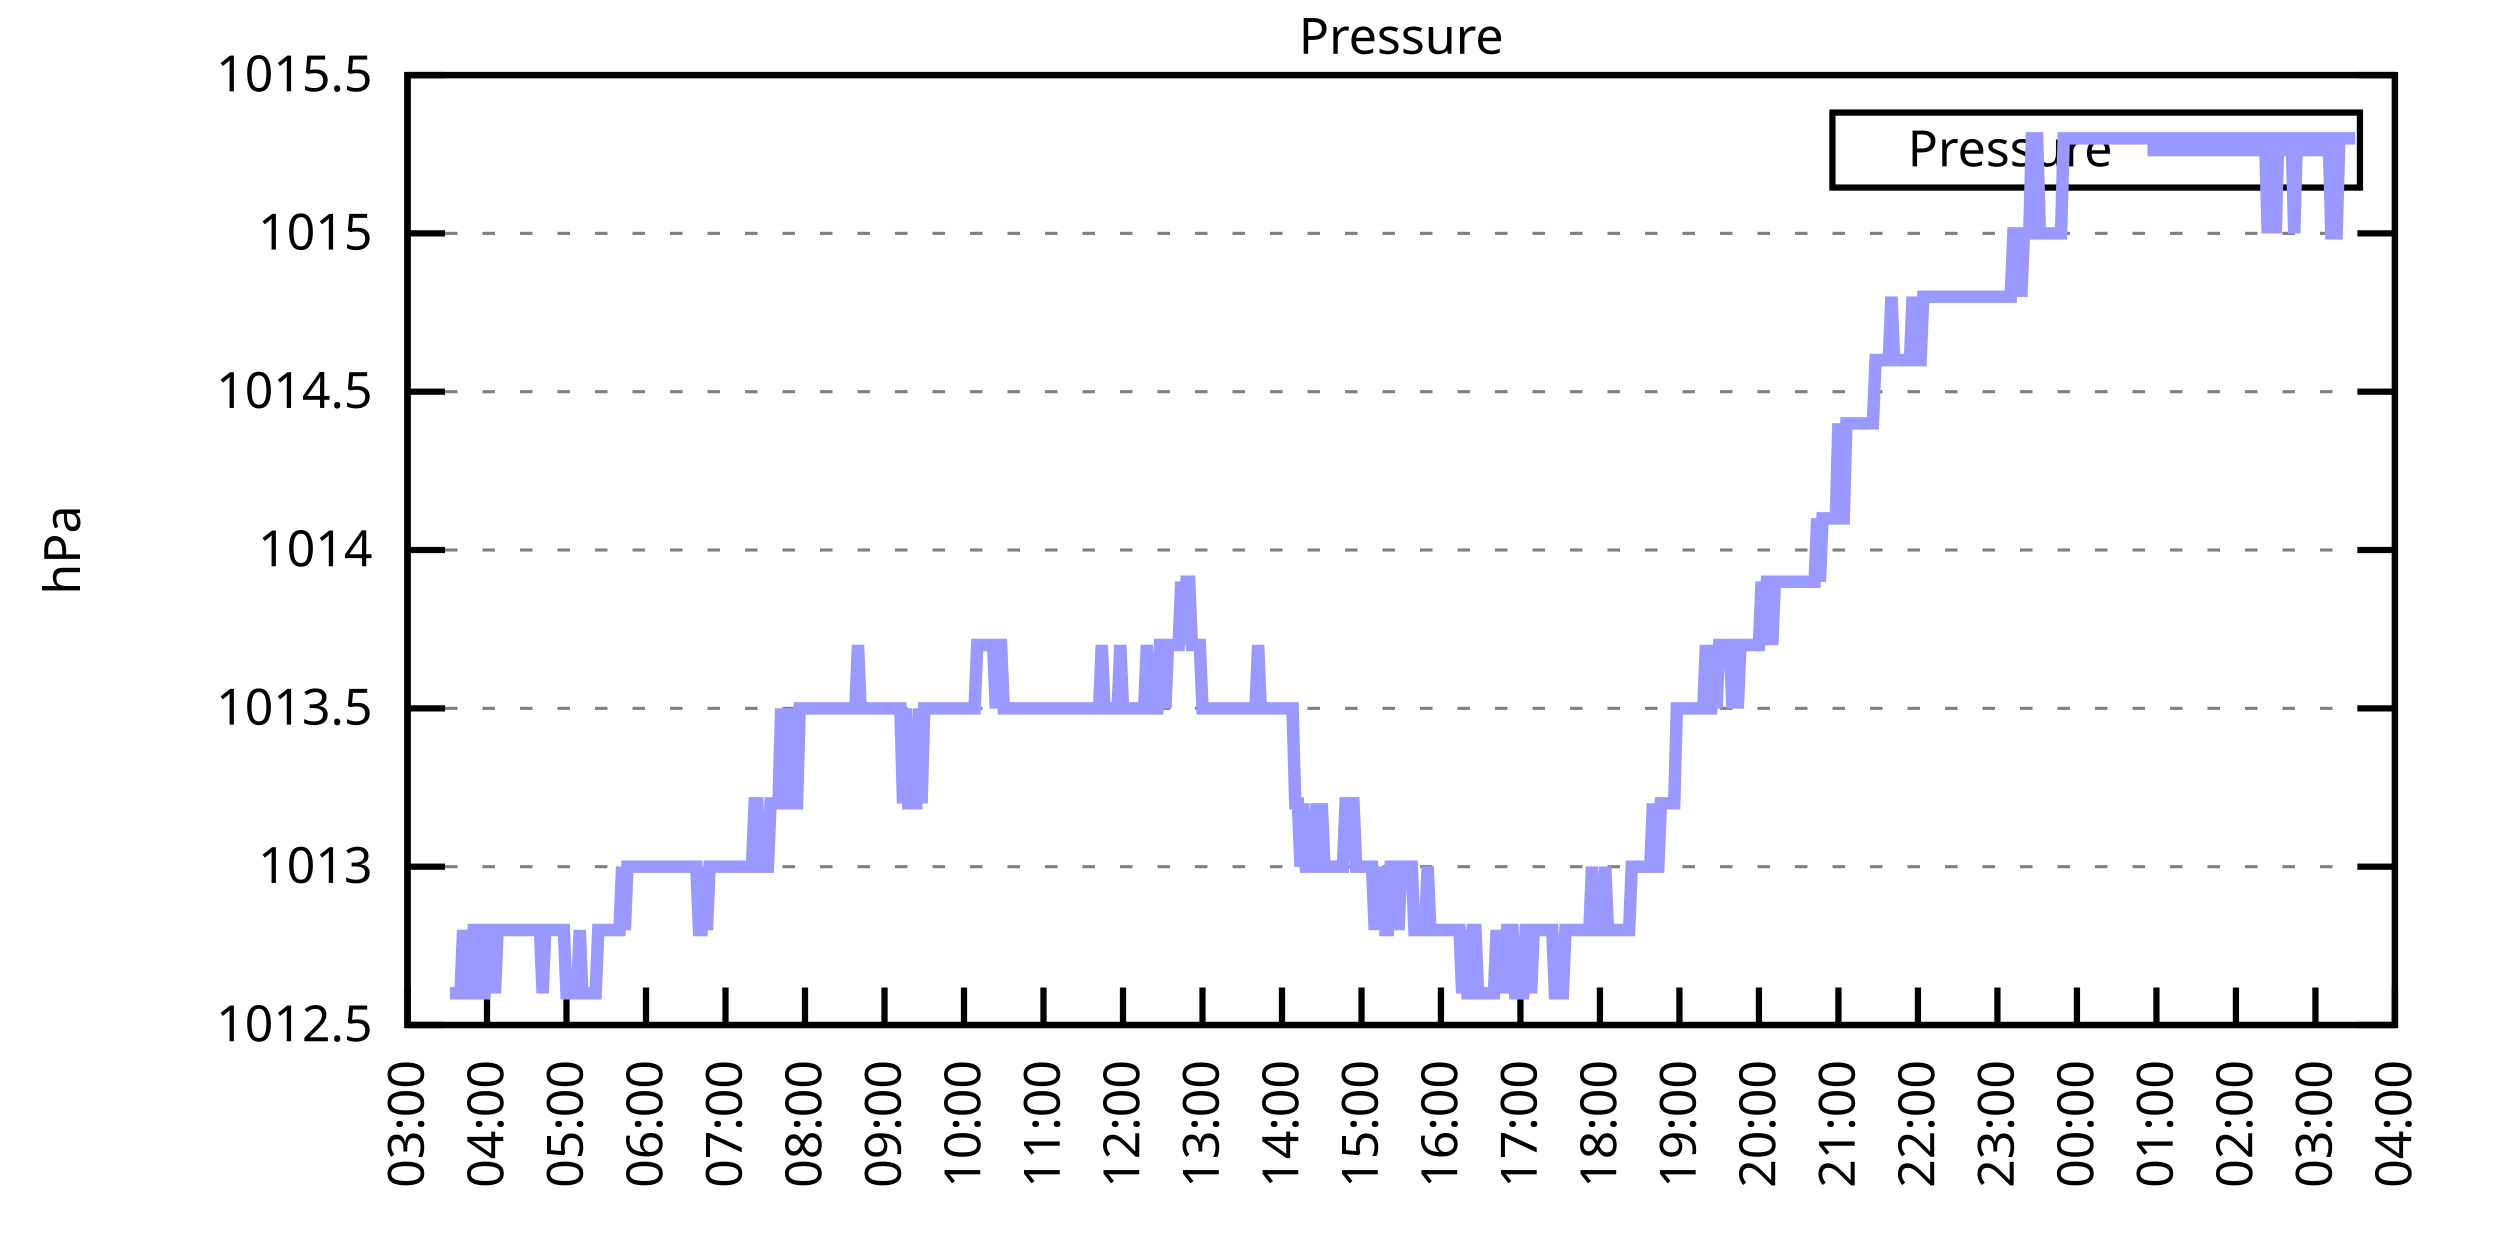
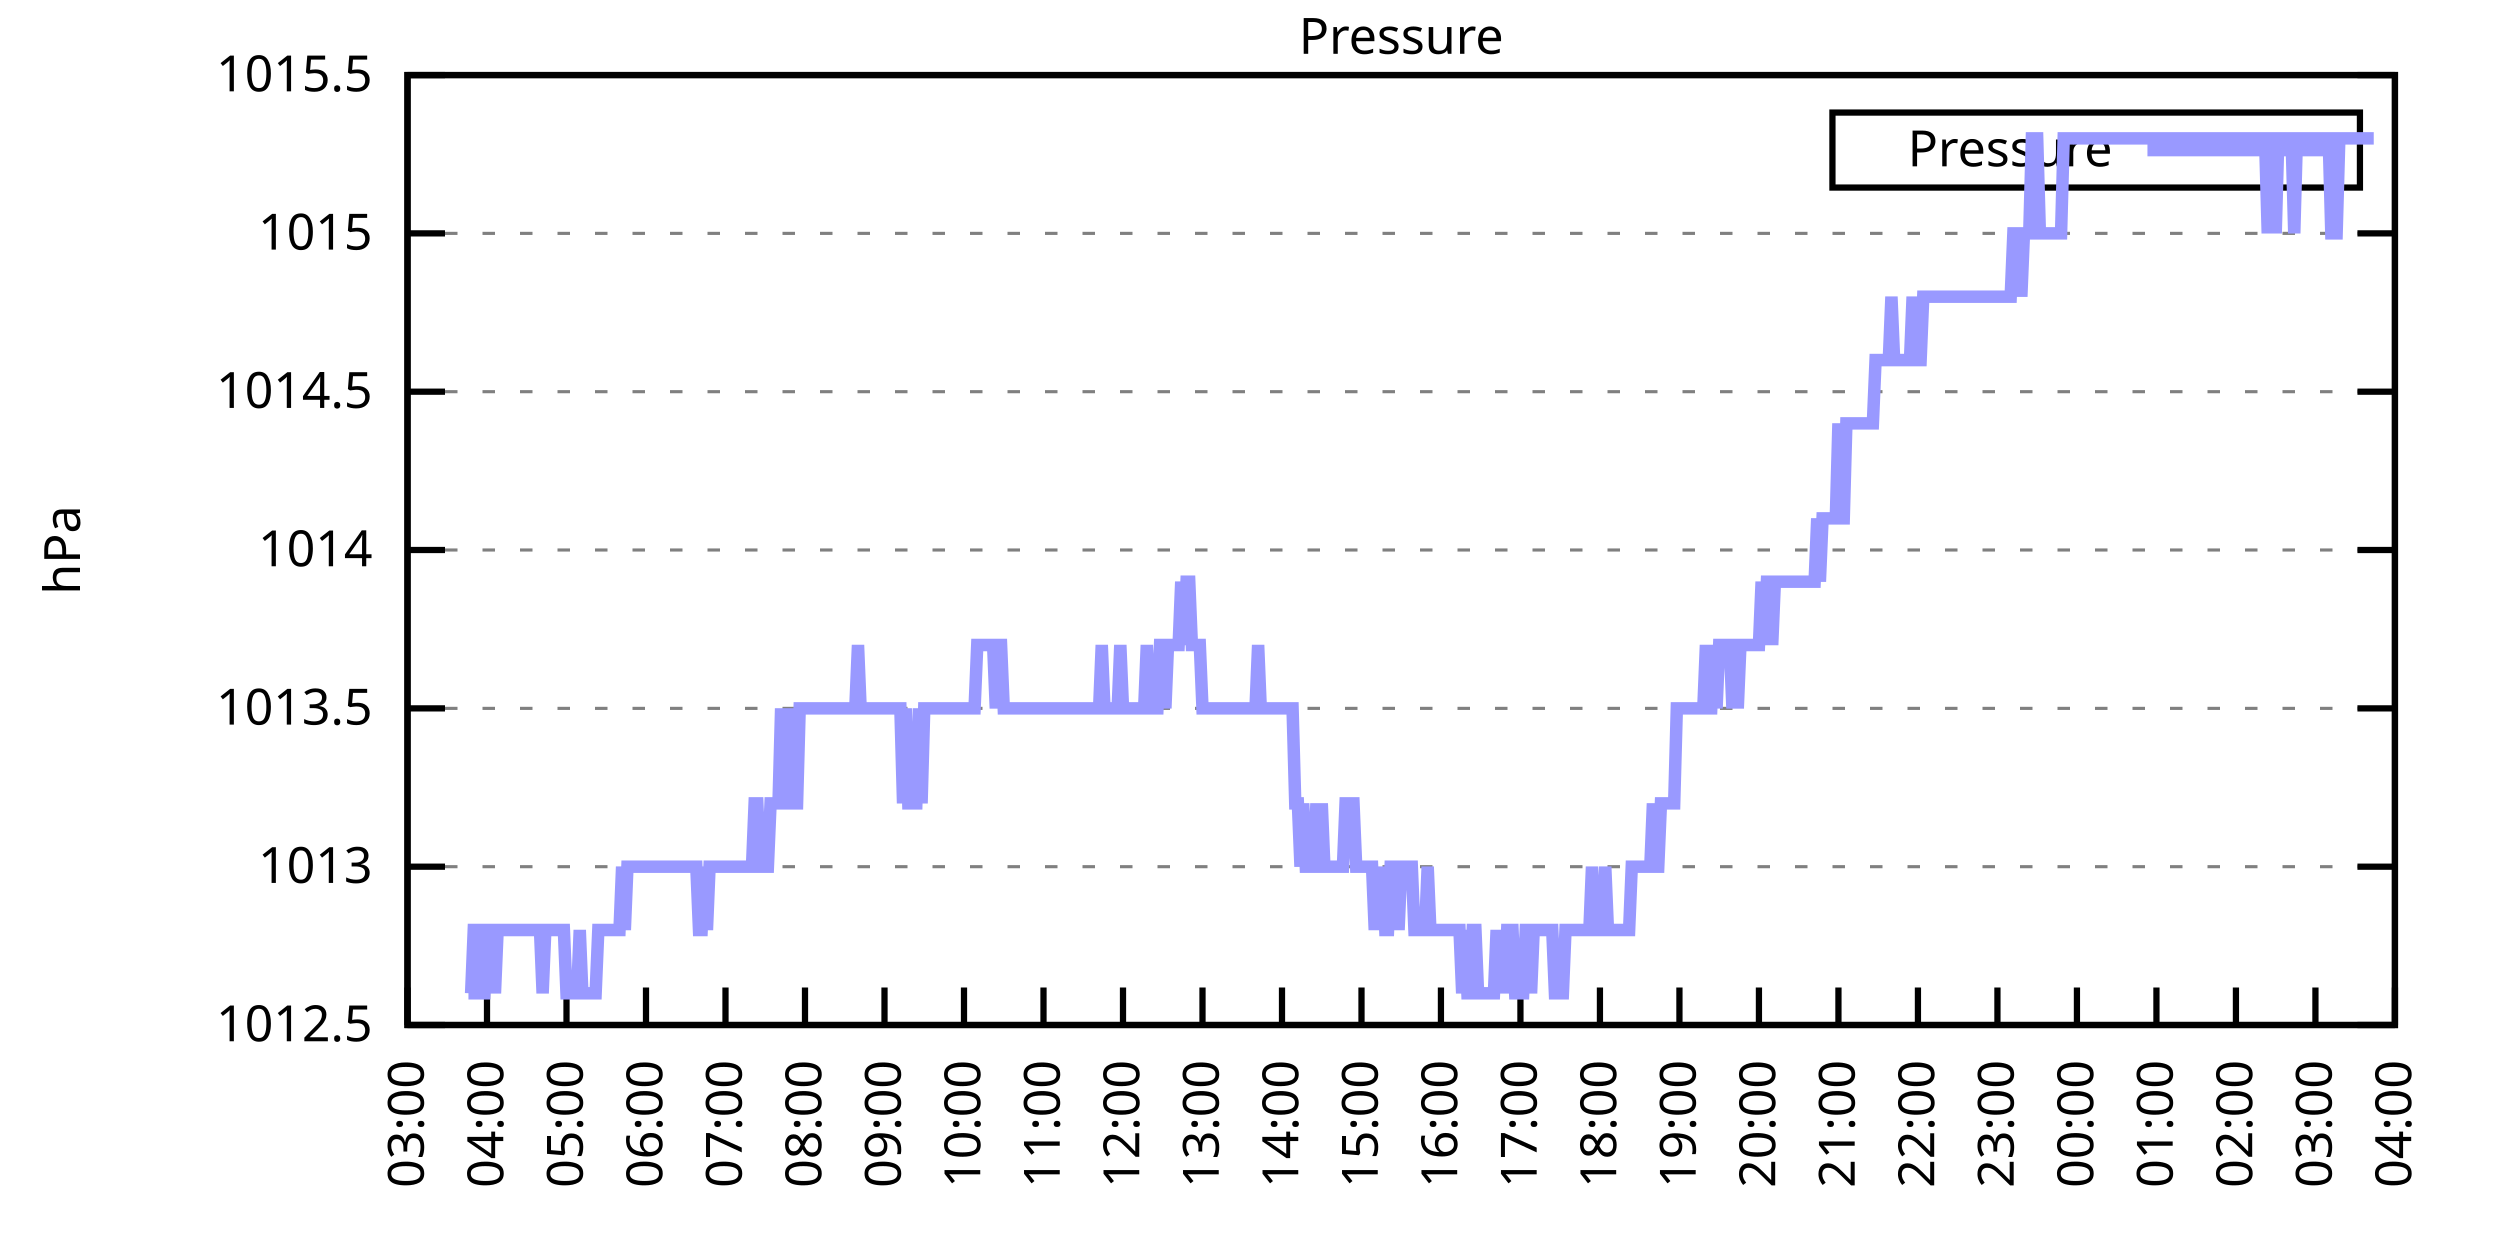
<svg xmlns="http://www.w3.org/2000/svg" xmlns:xlink="http://www.w3.org/1999/xlink" width="400" height="200" viewBox="0 0 400 200">
  <g id="gnuplot_canvas">
    <rect x="0" y="0" width="400" height="200" fill="none" />
    <defs>
      <circle id="gpDot" r="0.5" stroke-width="0.5" stroke="currentColor" />
      <path id="gpPt0" stroke-width="0.333" stroke="currentColor" d="M-1,0 h2 M0,-1 v2" />
      <path id="gpPt1" stroke-width="0.333" stroke="currentColor" d="M-1,-1 L1,1 M1,-1 L-1,1" />
      <path id="gpPt2" stroke-width="0.333" stroke="currentColor" d="M-1,0 L1,0 M0,-1 L0,1 M-1,-1 L1,1 M-1,1 L1,-1" />
      <rect id="gpPt3" stroke-width="0.333" stroke="currentColor" x="-1" y="-1" width="2" height="2" />
      <rect id="gpPt4" stroke-width="0.333" stroke="currentColor" fill="currentColor" x="-1" y="-1" width="2" height="2" />
      <circle id="gpPt5" stroke-width="0.333" stroke="currentColor" cx="0" cy="0" r="1" />
      <use xlink:href="#gpPt5" id="gpPt6" fill="currentColor" stroke="none" />
      <path id="gpPt7" stroke-width="0.333" stroke="currentColor" d="M0,-1.33 L-1.33,0.67 L1.33,0.67 z" />
      <use xlink:href="#gpPt7" id="gpPt8" fill="currentColor" stroke="none" />
      <use xlink:href="#gpPt7" id="gpPt9" stroke="currentColor" transform="rotate(180)" />
      <use xlink:href="#gpPt9" id="gpPt10" fill="currentColor" stroke="none" />
      <use xlink:href="#gpPt3" id="gpPt11" stroke="currentColor" transform="rotate(45)" />
      <use xlink:href="#gpPt11" id="gpPt12" fill="currentColor" stroke="none" />
      <path id="gpPt13" stroke-width="0.333" stroke="currentColor" d="M0,1.330 L1.265,0.411 L0.782,-1.067 L-0.782,-1.076 L-1.265,0.411 z" />
      <use xlink:href="#gpPt13" id="gpPt14" fill="currentColor" stroke="none" />
      <filter id="textbox" filterUnits="objectBoundingBox" x="0" y="0" height="1" width="1">
        <feFlood flood-color="white" flood-opacity="1" result="bgnd" />
        <feComposite in="SourceGraphic" in2="bgnd" operator="atop" />
      </filter>
      <filter id="greybox" filterUnits="objectBoundingBox" x="0" y="0" height="1" width="1">
        <feFlood flood-color="lightgrey" flood-opacity="1" result="grey" />
        <feComposite in="SourceGraphic" in2="grey" operator="atop" />
      </filter>
    </defs>
    <g fill="none" color="white" stroke="currentColor" stroke-width="1.00" stroke-linecap="butt" stroke-linejoin="miter">
</g>
    <g fill="none" color="black" stroke="currentColor" stroke-width="1.00" stroke-linecap="butt" stroke-linejoin="miter">
      <g stroke="none" shape-rendering="crispEdges">
        <polygon fill="rgb(255, 255, 255)" points="65.20,164.00 383.18,164.00 383.18,12.02 65.20,12.02 " />
      </g>
    </g>
    <g fill="none" color="black" stroke="currentColor" stroke-width="1.00" stroke-linecap="butt" stroke-linejoin="miter">
</g>
    <g fill="none" color="black" stroke="black" stroke-width="0.50" stroke-linecap="butt" stroke-linejoin="miter">
</g>
    <g fill="none" color="gray" stroke="currentColor" stroke-width="0.50" stroke-linecap="butt" stroke-linejoin="miter">
      <path stroke="gray" stroke-dasharray="2,4" class="gridline" d="M65.20,164.00 L383.19,164.00  " />
    </g>
    <g fill="none" color="gray" stroke="gray" stroke-width="1.00" stroke-linecap="butt" stroke-linejoin="miter">
</g>
    <g fill="none" color="black" stroke="currentColor" stroke-width="1.00" stroke-linecap="butt" stroke-linejoin="miter">
      <path stroke="black" d="M65.20,164.00 L71.20,164.00 M383.19,164.00 L377.19,164.00  " />
      <g transform="translate(59.60,166.60)" stroke="none" fill="black" font-family="Sans" font-size="8.00" text-anchor="end">
        <text>
          <tspan font-family="Sans"> 1012.5</tspan>
        </text>
      </g>
    </g>
    <g fill="none" color="black" stroke="currentColor" stroke-width="1.00" stroke-linecap="butt" stroke-linejoin="miter">
</g>
    <g fill="none" color="black" stroke="black" stroke-width="0.50" stroke-linecap="butt" stroke-linejoin="miter">
</g>
    <g fill="none" color="gray" stroke="currentColor" stroke-width="0.50" stroke-linecap="butt" stroke-linejoin="miter">
      <path stroke="gray" stroke-dasharray="2,4" class="gridline" d="M65.20,138.67 L383.19,138.67  " />
    </g>
    <g fill="none" color="gray" stroke="gray" stroke-width="1.00" stroke-linecap="butt" stroke-linejoin="miter">
</g>
    <g fill="none" color="black" stroke="currentColor" stroke-width="1.00" stroke-linecap="butt" stroke-linejoin="miter">
      <path stroke="black" d="M65.20,138.67 L71.20,138.67 M383.19,138.67 L377.19,138.67  " />
      <g transform="translate(59.60,141.27)" stroke="none" fill="black" font-family="Sans" font-size="8.00" text-anchor="end">
        <text>
          <tspan font-family="Sans"> 1013</tspan>
        </text>
      </g>
    </g>
    <g fill="none" color="black" stroke="currentColor" stroke-width="1.00" stroke-linecap="butt" stroke-linejoin="miter">
</g>
    <g fill="none" color="black" stroke="black" stroke-width="0.50" stroke-linecap="butt" stroke-linejoin="miter">
</g>
    <g fill="none" color="gray" stroke="currentColor" stroke-width="0.50" stroke-linecap="butt" stroke-linejoin="miter">
      <path stroke="gray" stroke-dasharray="2,4" class="gridline" d="M65.20,113.34 L383.19,113.34  " />
    </g>
    <g fill="none" color="gray" stroke="gray" stroke-width="1.00" stroke-linecap="butt" stroke-linejoin="miter">
</g>
    <g fill="none" color="black" stroke="currentColor" stroke-width="1.00" stroke-linecap="butt" stroke-linejoin="miter">
      <path stroke="black" d="M65.20,113.34 L71.20,113.34 M383.19,113.34 L377.19,113.34  " />
      <g transform="translate(59.60,115.94)" stroke="none" fill="black" font-family="Sans" font-size="8.00" text-anchor="end">
        <text>
          <tspan font-family="Sans"> 1013.5</tspan>
        </text>
      </g>
    </g>
    <g fill="none" color="black" stroke="currentColor" stroke-width="1.00" stroke-linecap="butt" stroke-linejoin="miter">
</g>
    <g fill="none" color="black" stroke="black" stroke-width="0.50" stroke-linecap="butt" stroke-linejoin="miter">
</g>
    <g fill="none" color="gray" stroke="currentColor" stroke-width="0.50" stroke-linecap="butt" stroke-linejoin="miter">
      <path stroke="gray" stroke-dasharray="2,4" class="gridline" d="M65.20,88.00 L383.19,88.00  " />
    </g>
    <g fill="none" color="gray" stroke="gray" stroke-width="1.00" stroke-linecap="butt" stroke-linejoin="miter">
</g>
    <g fill="none" color="black" stroke="currentColor" stroke-width="1.00" stroke-linecap="butt" stroke-linejoin="miter">
      <path stroke="black" d="M65.20,88.00 L71.20,88.00 M383.19,88.00 L377.19,88.00  " />
      <g transform="translate(59.60,90.60)" stroke="none" fill="black" font-family="Sans" font-size="8.00" text-anchor="end">
        <text>
          <tspan font-family="Sans"> 1014</tspan>
        </text>
      </g>
    </g>
    <g fill="none" color="black" stroke="currentColor" stroke-width="1.00" stroke-linecap="butt" stroke-linejoin="miter">
</g>
    <g fill="none" color="black" stroke="black" stroke-width="0.50" stroke-linecap="butt" stroke-linejoin="miter">
</g>
    <g fill="none" color="gray" stroke="currentColor" stroke-width="0.50" stroke-linecap="butt" stroke-linejoin="miter">
      <path stroke="gray" stroke-dasharray="2,4" class="gridline" d="M65.20,62.67 L383.19,62.67  " />
    </g>
    <g fill="none" color="gray" stroke="gray" stroke-width="1.00" stroke-linecap="butt" stroke-linejoin="miter">
</g>
    <g fill="none" color="black" stroke="currentColor" stroke-width="1.00" stroke-linecap="butt" stroke-linejoin="miter">
      <path stroke="black" d="M65.20,62.67 L71.20,62.67 M383.19,62.67 L377.19,62.67  " />
      <g transform="translate(59.60,65.27)" stroke="none" fill="black" font-family="Sans" font-size="8.00" text-anchor="end">
        <text>
          <tspan font-family="Sans"> 1014.5</tspan>
        </text>
      </g>
    </g>
    <g fill="none" color="black" stroke="currentColor" stroke-width="1.00" stroke-linecap="butt" stroke-linejoin="miter">
</g>
    <g fill="none" color="black" stroke="black" stroke-width="0.50" stroke-linecap="butt" stroke-linejoin="miter">
</g>
    <g fill="none" color="gray" stroke="currentColor" stroke-width="0.50" stroke-linecap="butt" stroke-linejoin="miter">
      <path stroke="gray" stroke-dasharray="2,4" class="gridline" d="M65.20,37.34 L383.19,37.34  " />
    </g>
    <g fill="none" color="gray" stroke="gray" stroke-width="1.00" stroke-linecap="butt" stroke-linejoin="miter">
</g>
    <g fill="none" color="black" stroke="currentColor" stroke-width="1.00" stroke-linecap="butt" stroke-linejoin="miter">
      <path stroke="black" d="M65.20,37.34 L71.20,37.34 M383.19,37.34 L377.19,37.34  " />
      <g transform="translate(59.60,39.94)" stroke="none" fill="black" font-family="Sans" font-size="8.00" text-anchor="end">
        <text>
          <tspan font-family="Sans"> 1015</tspan>
        </text>
      </g>
    </g>
    <g fill="none" color="black" stroke="currentColor" stroke-width="1.00" stroke-linecap="butt" stroke-linejoin="miter">
</g>
    <g fill="none" color="black" stroke="black" stroke-width="0.50" stroke-linecap="butt" stroke-linejoin="miter">
</g>
    <g fill="none" color="gray" stroke="currentColor" stroke-width="0.50" stroke-linecap="butt" stroke-linejoin="miter">
      <path stroke="gray" stroke-dasharray="2,4" class="gridline" d="M65.20,12.01 L383.19,12.01  " />
    </g>
    <g fill="none" color="gray" stroke="gray" stroke-width="1.00" stroke-linecap="butt" stroke-linejoin="miter">
</g>
    <g fill="none" color="black" stroke="currentColor" stroke-width="1.00" stroke-linecap="butt" stroke-linejoin="miter">
      <path stroke="black" d="M65.20,12.01 L71.20,12.01 M383.19,12.01 L377.19,12.01  " />
      <g transform="translate(59.60,14.61)" stroke="none" fill="black" font-family="Sans" font-size="8.00" text-anchor="end">
        <text>
          <tspan font-family="Sans"> 1015.5</tspan>
        </text>
      </g>
    </g>
    <g fill="none" color="black" stroke="currentColor" stroke-width="1.00" stroke-linecap="butt" stroke-linejoin="miter">
      <path stroke="black" d="M65.20,164.00 L65.20,158.00  " />
      <g transform="translate(67.80,169.60) rotate(270.00)" stroke="none" fill="black" font-family="Sans" font-size="8.00" text-anchor="end">
        <text>
          <tspan font-family="Sans">03:00</tspan>
        </text>
      </g>
    </g>
    <g fill="none" color="black" stroke="currentColor" stroke-width="1.00" stroke-linecap="butt" stroke-linejoin="miter">
      <path stroke="black" d="M77.92,164.00 L77.92,158.00  " />
      <g transform="translate(80.52,169.60) rotate(270.00)" stroke="none" fill="black" font-family="Sans" font-size="8.00" text-anchor="end">
        <text>
          <tspan font-family="Sans">04:00</tspan>
        </text>
      </g>
    </g>
    <g fill="none" color="black" stroke="currentColor" stroke-width="1.00" stroke-linecap="butt" stroke-linejoin="miter">
      <path stroke="black" d="M90.64,164.00 L90.64,158.00  " />
      <g transform="translate(93.24,169.60) rotate(270.00)" stroke="none" fill="black" font-family="Sans" font-size="8.00" text-anchor="end">
        <text>
          <tspan font-family="Sans">05:00</tspan>
        </text>
      </g>
    </g>
    <g fill="none" color="black" stroke="currentColor" stroke-width="1.00" stroke-linecap="butt" stroke-linejoin="miter">
      <path stroke="black" d="M103.36,164.00 L103.36,158.00  " />
      <g transform="translate(105.96,169.60) rotate(270.00)" stroke="none" fill="black" font-family="Sans" font-size="8.00" text-anchor="end">
        <text>
          <tspan font-family="Sans">06:00</tspan>
        </text>
      </g>
    </g>
    <g fill="none" color="black" stroke="currentColor" stroke-width="1.00" stroke-linecap="butt" stroke-linejoin="miter">
      <path stroke="black" d="M116.08,164.00 L116.08,158.00  " />
      <g transform="translate(118.68,169.60) rotate(270.00)" stroke="none" fill="black" font-family="Sans" font-size="8.00" text-anchor="end">
        <text>
          <tspan font-family="Sans">07:00</tspan>
        </text>
      </g>
    </g>
    <g fill="none" color="black" stroke="currentColor" stroke-width="1.00" stroke-linecap="butt" stroke-linejoin="miter">
      <path stroke="black" d="M128.80,164.00 L128.80,158.00  " />
      <g transform="translate(131.40,169.60) rotate(270.00)" stroke="none" fill="black" font-family="Sans" font-size="8.00" text-anchor="end">
        <text>
          <tspan font-family="Sans">08:00</tspan>
        </text>
      </g>
    </g>
    <g fill="none" color="black" stroke="currentColor" stroke-width="1.00" stroke-linecap="butt" stroke-linejoin="miter">
      <path stroke="black" d="M141.52,164.00 L141.52,158.00  " />
      <g transform="translate(144.12,169.60) rotate(270.00)" stroke="none" fill="black" font-family="Sans" font-size="8.00" text-anchor="end">
        <text>
          <tspan font-family="Sans">09:00</tspan>
        </text>
      </g>
    </g>
    <g fill="none" color="black" stroke="currentColor" stroke-width="1.00" stroke-linecap="butt" stroke-linejoin="miter">
      <path stroke="black" d="M154.24,164.00 L154.24,158.00  " />
      <g transform="translate(156.84,169.60) rotate(270.00)" stroke="none" fill="black" font-family="Sans" font-size="8.00" text-anchor="end">
        <text>
          <tspan font-family="Sans">10:00</tspan>
        </text>
      </g>
    </g>
    <g fill="none" color="black" stroke="currentColor" stroke-width="1.00" stroke-linecap="butt" stroke-linejoin="miter">
      <path stroke="black" d="M166.96,164.00 L166.96,158.00  " />
      <g transform="translate(169.56,169.60) rotate(270.00)" stroke="none" fill="black" font-family="Sans" font-size="8.00" text-anchor="end">
        <text>
          <tspan font-family="Sans">11:00</tspan>
        </text>
      </g>
    </g>
    <g fill="none" color="black" stroke="currentColor" stroke-width="1.00" stroke-linecap="butt" stroke-linejoin="miter">
      <path stroke="black" d="M179.68,164.00 L179.68,158.00  " />
      <g transform="translate(182.28,169.60) rotate(270.00)" stroke="none" fill="black" font-family="Sans" font-size="8.00" text-anchor="end">
        <text>
          <tspan font-family="Sans">12:00</tspan>
        </text>
      </g>
    </g>
    <g fill="none" color="black" stroke="currentColor" stroke-width="1.00" stroke-linecap="butt" stroke-linejoin="miter">
      <path stroke="black" d="M192.40,164.00 L192.40,158.00  " />
      <g transform="translate(195.00,169.60) rotate(270.00)" stroke="none" fill="black" font-family="Sans" font-size="8.00" text-anchor="end">
        <text>
          <tspan font-family="Sans">13:00</tspan>
        </text>
      </g>
    </g>
    <g fill="none" color="black" stroke="currentColor" stroke-width="1.00" stroke-linecap="butt" stroke-linejoin="miter">
      <path stroke="black" d="M205.12,164.00 L205.12,158.00  " />
      <g transform="translate(207.72,169.60) rotate(270.00)" stroke="none" fill="black" font-family="Sans" font-size="8.00" text-anchor="end">
        <text>
          <tspan font-family="Sans">14:00</tspan>
        </text>
      </g>
    </g>
    <g fill="none" color="black" stroke="currentColor" stroke-width="1.00" stroke-linecap="butt" stroke-linejoin="miter">
      <path stroke="black" d="M217.84,164.00 L217.84,158.00  " />
      <g transform="translate(220.44,169.60) rotate(270.00)" stroke="none" fill="black" font-family="Sans" font-size="8.00" text-anchor="end">
        <text>
          <tspan font-family="Sans">15:00</tspan>
        </text>
      </g>
    </g>
    <g fill="none" color="black" stroke="currentColor" stroke-width="1.00" stroke-linecap="butt" stroke-linejoin="miter">
      <path stroke="black" d="M230.55,164.00 L230.55,158.00  " />
      <g transform="translate(233.15,169.60) rotate(270.00)" stroke="none" fill="black" font-family="Sans" font-size="8.00" text-anchor="end">
        <text>
          <tspan font-family="Sans">16:00</tspan>
        </text>
      </g>
    </g>
    <g fill="none" color="black" stroke="currentColor" stroke-width="1.00" stroke-linecap="butt" stroke-linejoin="miter">
      <path stroke="black" d="M243.27,164.00 L243.27,158.00  " />
      <g transform="translate(245.87,169.60) rotate(270.00)" stroke="none" fill="black" font-family="Sans" font-size="8.00" text-anchor="end">
        <text>
          <tspan font-family="Sans">17:00</tspan>
        </text>
      </g>
    </g>
    <g fill="none" color="black" stroke="currentColor" stroke-width="1.00" stroke-linecap="butt" stroke-linejoin="miter">
      <path stroke="black" d="M255.99,164.00 L255.99,158.00  " />
      <g transform="translate(258.59,169.60) rotate(270.00)" stroke="none" fill="black" font-family="Sans" font-size="8.00" text-anchor="end">
        <text>
          <tspan font-family="Sans">18:00</tspan>
        </text>
      </g>
    </g>
    <g fill="none" color="black" stroke="currentColor" stroke-width="1.00" stroke-linecap="butt" stroke-linejoin="miter">
      <path stroke="black" d="M268.71,164.00 L268.71,158.00  " />
      <g transform="translate(271.31,169.60) rotate(270.00)" stroke="none" fill="black" font-family="Sans" font-size="8.00" text-anchor="end">
        <text>
          <tspan font-family="Sans">19:00</tspan>
        </text>
      </g>
    </g>
    <g fill="none" color="black" stroke="currentColor" stroke-width="1.00" stroke-linecap="butt" stroke-linejoin="miter">
      <path stroke="black" d="M281.43,164.00 L281.43,158.00  " />
      <g transform="translate(284.03,169.60) rotate(270.00)" stroke="none" fill="black" font-family="Sans" font-size="8.00" text-anchor="end">
        <text>
          <tspan font-family="Sans">20:00</tspan>
        </text>
      </g>
    </g>
    <g fill="none" color="black" stroke="currentColor" stroke-width="1.00" stroke-linecap="butt" stroke-linejoin="miter">
      <path stroke="black" d="M294.15,164.00 L294.15,158.00  " />
      <g transform="translate(296.75,169.60) rotate(270.00)" stroke="none" fill="black" font-family="Sans" font-size="8.00" text-anchor="end">
        <text>
          <tspan font-family="Sans">21:00</tspan>
        </text>
      </g>
    </g>
    <g fill="none" color="black" stroke="currentColor" stroke-width="1.00" stroke-linecap="butt" stroke-linejoin="miter">
      <path stroke="black" d="M306.87,164.00 L306.87,158.00  " />
      <g transform="translate(309.47,169.60) rotate(270.00)" stroke="none" fill="black" font-family="Sans" font-size="8.00" text-anchor="end">
        <text>
          <tspan font-family="Sans">22:00</tspan>
        </text>
      </g>
    </g>
    <g fill="none" color="black" stroke="currentColor" stroke-width="1.00" stroke-linecap="butt" stroke-linejoin="miter">
      <path stroke="black" d="M319.59,164.00 L319.59,158.00  " />
      <g transform="translate(322.19,169.60) rotate(270.00)" stroke="none" fill="black" font-family="Sans" font-size="8.00" text-anchor="end">
        <text>
          <tspan font-family="Sans">23:00</tspan>
        </text>
      </g>
    </g>
    <g fill="none" color="black" stroke="currentColor" stroke-width="1.00" stroke-linecap="butt" stroke-linejoin="miter">
      <path stroke="black" d="M332.31,164.00 L332.31,158.00  " />
      <g transform="translate(334.91,169.60) rotate(270.00)" stroke="none" fill="black" font-family="Sans" font-size="8.00" text-anchor="end">
        <text>
          <tspan font-family="Sans">00:00</tspan>
        </text>
      </g>
    </g>
    <g fill="none" color="black" stroke="currentColor" stroke-width="1.00" stroke-linecap="butt" stroke-linejoin="miter">
      <path stroke="black" d="M345.03,164.00 L345.03,158.00  " />
      <g transform="translate(347.63,169.60) rotate(270.00)" stroke="none" fill="black" font-family="Sans" font-size="8.00" text-anchor="end">
        <text>
          <tspan font-family="Sans">01:00</tspan>
        </text>
      </g>
    </g>
    <g fill="none" color="black" stroke="currentColor" stroke-width="1.00" stroke-linecap="butt" stroke-linejoin="miter">
      <path stroke="black" d="M357.75,164.00 L357.75,158.00  " />
      <g transform="translate(360.35,169.60) rotate(270.00)" stroke="none" fill="black" font-family="Sans" font-size="8.00" text-anchor="end">
        <text>
          <tspan font-family="Sans">02:00</tspan>
        </text>
      </g>
    </g>
    <g fill="none" color="black" stroke="currentColor" stroke-width="1.00" stroke-linecap="butt" stroke-linejoin="miter">
      <path stroke="black" d="M370.47,164.00 L370.47,158.00  " />
      <g transform="translate(373.07,169.60) rotate(270.00)" stroke="none" fill="black" font-family="Sans" font-size="8.00" text-anchor="end">
        <text>
          <tspan font-family="Sans">03:00</tspan>
        </text>
      </g>
    </g>
    <g fill="none" color="black" stroke="currentColor" stroke-width="1.00" stroke-linecap="butt" stroke-linejoin="miter">
      <path stroke="black" d="M383.19,164.00 L383.19,158.00  " />
      <g transform="translate(385.79,169.60) rotate(270.00)" stroke="none" fill="black" font-family="Sans" font-size="8.00" text-anchor="end">
        <text>
          <tspan font-family="Sans">04:00</tspan>
        </text>
      </g>
    </g>
    <g fill="none" color="black" stroke="currentColor" stroke-width="1.00" stroke-linecap="butt" stroke-linejoin="miter">
</g>
    <g fill="none" color="black" stroke="currentColor" stroke-width="1.00" stroke-linecap="butt" stroke-linejoin="miter">
      <path stroke="black" d="M65.20,12.01 L65.20,164.00 L383.19,164.00 L383.19,12.01 L65.20,12.01 Z  " />
    </g>
    <g fill="none" color="black" stroke="currentColor" stroke-width="1.00" stroke-linecap="butt" stroke-linejoin="miter">
</g>
    <g fill="none" color="black" stroke="currentColor" stroke-width="1.00" stroke-linecap="butt" stroke-linejoin="miter">
      <path stroke="black" d="M293.19,30.01 L293.19,18.01 L377.59,18.01 L377.59,30.01 L293.19,30.01 Z  " />
    </g>
    <g id="Pressure_plot_1">
      <g fill="none" color="white" stroke="black" stroke-width="2.00" stroke-linecap="butt" stroke-linejoin="miter">
</g>
      <g fill="none" color="black" stroke="currentColor" stroke-width="2.00" stroke-linecap="butt" stroke-linejoin="miter">
        <g transform="translate(337.99,26.61)" stroke="none" fill="black" font-family="Sans" font-size="8.00" text-anchor="end">
          <text>
            <tspan font-family="Sans">Pressure</tspan>
          </text>
        </g>
      </g>
      <g fill="none" color="black" stroke="currentColor" stroke-width="2.00" stroke-linecap="butt" stroke-linejoin="miter">
-         <path stroke="rgb(153, 153, 255)" d="M343.59,24.01 L371.99,24.01 M71.98,158.93 L72.41,158.93 L72.83,158.93 L73.26,158.93 L73.68,158.93 L74.10,148.80   L74.53,158.93 L74.95,158.93 L75.38,158.93 L75.80,148.80 L76.22,148.80 L76.65,158.93 L77.07,158.93 L77.50,158.93   L77.92,148.80 L78.34,148.80 L78.77,148.80 L79.19,158.93 L79.62,148.80 L80.04,148.80 L80.46,148.80 L80.89,148.80   L81.31,148.80 L81.74,148.80 L82.16,148.80 L82.58,148.80 L83.01,148.80 L83.43,148.80 L83.86,148.80 L84.28,148.80   L84.70,148.80 L85.13,148.80 L85.55,148.80 L85.98,148.80 L86.40,148.80 L86.82,158.93 L87.25,148.80 L87.67,148.80   L88.10,148.80 L88.52,148.80 L88.94,148.80 L89.37,148.80 L89.79,148.80 L90.22,148.80 L90.64,158.93 L91.06,158.93   L91.49,158.93 L91.91,158.93 L92.34,158.93 L92.76,148.80 L93.18,158.93 L93.61,158.93 L94.03,158.93 L94.46,158.93   L94.88,158.93 L95.30,158.93 L95.73,148.80 L96.15,148.80 L96.58,148.80 L97.00,148.80 L97.42,148.80 L97.85,148.80   L98.27,148.80 L98.69,148.80 L99.12,148.80 L99.54,138.67 L99.97,148.80 L100.39,138.67 L100.81,138.67 L101.24,138.67   L101.66,138.67 L102.09,138.67 L102.51,138.67 L102.93,138.67 L103.36,138.67 L103.78,138.67 L104.21,138.67 L104.63,138.67   L105.05,138.67 L105.48,138.67 L105.90,138.67 L106.33,138.67 L106.75,138.67 L107.17,138.67 L107.60,138.67 L108.02,138.67   L108.45,138.67 L108.87,138.67 L109.29,138.67 L109.72,138.67 L110.14,138.67 L110.57,138.67 L110.99,138.67 L111.41,138.67   L111.84,148.80 L112.26,148.80 L112.69,138.67 L113.11,148.80 L113.53,138.67 L113.96,138.67 L114.38,138.67 L114.81,138.67   L115.23,138.67 L115.65,138.67 L116.08,138.67 L116.50,138.67 L116.93,138.67 L117.35,138.67 L117.77,138.67 L118.20,138.67   L118.62,138.67 L119.05,138.67 L119.47,138.67 L119.89,138.67 L120.32,138.67 L120.74,128.54 L121.17,128.54 L121.59,138.67   L122.01,138.67 L122.44,138.67 L122.86,138.67 L123.29,128.54 L123.71,128.54 L124.13,128.54 L124.56,128.54 L124.98,113.34   L125.41,128.54 L125.83,128.54 L126.25,128.54 L126.68,113.34 L127.10,128.54 L127.53,128.54 L127.95,113.34 L128.37,113.34   L128.80,113.34 L129.22,113.34 L129.65,113.34 L130.07,113.34 L130.49,113.34 L130.92,113.34 L131.34,113.34 L131.77,113.34   L132.19,113.34 L132.61,113.34 L133.04,113.34 L133.46,113.34 L133.89,113.34 L134.31,113.34 L134.73,113.34 L135.16,113.34   L135.58,113.34 L136.01,113.34 L136.43,113.34 L136.85,113.34 L137.28,103.20 L137.70,113.34 L138.13,113.34 L138.55,113.34   L138.97,113.34 L139.40,113.34 L139.82,113.34 L140.25,113.34 L140.67,113.34 L141.09,113.34 L141.52,113.34 L141.94,113.34   L142.37,113.34 L142.79,113.34 L143.21,113.34 L143.64,113.34 L144.06,113.34 L144.49,128.54 L144.91,113.34 L145.33,128.54   L145.76,128.54 L146.18,128.54 L146.61,128.54 L147.03,113.34 L147.45,128.54 L147.88,113.34 L148.30,113.34 L148.73,113.34   L149.15,113.34 L149.57,113.34 L150.00,113.34 L150.42,113.34 L150.85,113.34 L151.27,113.34 L151.69,113.34 L152.12,113.34   L152.54,113.34 L152.97,113.34 L153.39,113.34 L153.81,113.34 L154.24,113.34 L154.66,113.34 L155.09,113.34 L155.51,113.34   L155.93,113.34 L156.36,103.20 L156.78,103.20 L157.21,103.20 L157.63,103.20 L158.05,103.20 L158.48,103.20 L158.90,103.20   L159.33,113.34 L159.75,103.20 L160.17,103.20 L160.60,113.34 L161.02,113.34 L161.44,113.34 L161.87,113.34 L162.29,113.34   L162.72,113.34 L163.14,113.34 L163.56,113.34 L163.99,113.34 L164.41,113.34 L164.84,113.34 L165.26,113.34 L165.68,113.34   L166.11,113.34 L166.53,113.34 L166.96,113.34 L167.38,113.34 L167.80,113.34 L168.23,113.34 L168.65,113.34 L169.08,113.34   L169.50,113.34 L169.92,113.34 L170.35,113.34 L170.77,113.34 L171.20,113.34 L171.62,113.34 L172.04,113.34 L172.47,113.34   L172.89,113.34 L173.32,113.34 L173.74,113.34 L174.16,113.34 L174.59,113.34 L175.01,113.34 L175.44,113.34 L175.86,113.34   L176.28,103.20 L176.71,113.34 L177.13,113.34 L177.56,113.34 L177.98,113.34 L178.40,113.34 L178.83,113.34 L179.25,103.20   L179.68,113.34 L180.10,113.34 L180.52,113.34 L180.95,113.34 L181.37,113.34 L181.80,113.34 L182.22,113.34 L182.64,113.34   L183.07,113.34 L183.49,103.20 L183.92,113.34 L184.34,113.34 L184.76,113.34 L185.19,113.34 L185.61,103.20 L186.04,103.20   L186.46,113.34 L186.88,103.20 L187.31,103.20 L187.73,103.20 L188.16,103.20 L188.58,103.20 L189.00,93.07 L189.43,103.20   L189.85,93.07 L190.28,93.07 L190.70,103.20 L191.12,103.20 L191.55,103.20 L191.97,103.20 L192.40,113.34 L192.82,113.34   L193.24,113.34 L193.67,113.34 L194.09,113.34 L194.52,113.34 L194.94,113.34 L195.36,113.34 L195.79,113.34 L196.21,113.34   L196.64,113.34 L197.06,113.34 L197.48,113.34 L197.91,113.34 L198.33,113.34 L198.76,113.34 L199.18,113.34 L199.60,113.34   L200.03,113.34 L200.45,113.34 L200.88,113.34 L201.30,103.20 L201.72,113.34 L202.15,113.34 L202.57,113.34 L203.00,113.34   L203.42,113.34 L203.84,113.34 L204.27,113.34 L204.69,113.34 L205.12,113.34 L205.54,113.34 L205.96,113.34 L206.39,113.34   L206.81,113.34 L207.24,128.54 L207.66,128.54 L208.08,138.67 L208.51,128.54 L208.93,138.67 L209.36,138.67 L209.78,138.67   L210.20,138.67 L210.63,128.54 L211.05,138.67 L211.48,128.54 L211.90,138.67 L212.32,138.67 L212.75,138.67 L213.17,138.67   L213.60,138.67 L214.02,138.67 L214.44,138.67 L214.87,138.67 L215.29,128.54 L215.72,128.54 L216.14,128.54 L216.56,128.54   L216.99,138.67 L217.41,138.67 L217.84,138.67 L218.26,138.67 L218.68,138.67 L219.11,138.67 L219.53,138.67 L219.96,148.80   L220.38,138.67 L220.80,148.80 L221.23,138.67 L221.65,148.80 L222.08,148.80 L222.50,138.67 L222.92,138.67 L223.35,138.67   L223.77,148.80 L224.20,138.67 L224.62,138.67 L225.04,138.67 L225.47,138.67 L225.89,138.67 L226.31,148.80 L226.74,148.80   L227.16,148.80 L227.59,148.80 L228.01,148.80 L228.43,138.67 L228.86,148.80 L229.28,148.80 L229.71,148.80 L230.13,148.80   L230.55,148.80 L230.98,148.80 L231.40,148.80 L231.83,148.80 L232.25,148.80 L232.67,148.80 L233.10,148.80 L233.52,148.80   L233.95,158.93 L234.37,148.80 L234.79,158.93 L235.22,158.93 L235.64,148.80 L236.07,148.80 L236.49,158.93 L236.91,158.93   L237.34,158.93 L237.76,158.93 L238.19,158.93 L238.61,158.93 L239.03,158.93 L239.46,148.80 L239.88,158.93 L240.31,148.80   L240.73,158.93 L241.15,148.80 L241.58,148.80 L242.00,148.80 L242.43,158.93 L242.85,158.93 L243.27,158.93 L243.70,158.93   L244.12,148.80 L244.55,148.80 L244.97,158.93 L245.39,148.80 L245.82,148.80 L246.24,148.80 L246.67,148.80 L247.09,148.80   L247.51,148.80 L247.94,148.80 L248.36,148.80 L248.79,158.93 L249.21,158.93 L249.63,158.93 L250.06,158.93 L250.48,148.80   L250.91,148.80 L251.33,148.80 L251.75,148.80 L252.18,148.80 L252.60,148.80 L253.03,148.80 L253.45,148.80 L253.87,148.80   L254.30,148.80 L254.72,138.67 L255.15,148.80 L255.57,148.80 L255.99,148.80 L256.42,148.80 L256.84,138.67 L257.27,148.80   L257.69,148.80 L258.11,148.80 L258.54,148.80 L258.96,148.80 L259.39,148.80 L259.81,148.80 L260.23,148.80 L260.66,148.80   L261.08,138.67 L261.51,138.67 L261.93,138.67 L262.35,138.67 L262.78,138.67 L263.20,138.67 L263.63,138.67 L264.05,138.67   L264.47,128.54 L264.90,138.67 L265.32,138.67 L265.75,128.54 L266.17,128.54 L266.59,128.54 L267.02,128.54 L267.44,128.54   L267.87,128.54 L268.29,113.34 L268.71,113.34 L269.14,113.34 L269.56,113.34 L269.99,113.34 L270.41,113.34 L270.83,113.34   L271.26,113.34 L271.68,113.34 L272.11,113.34 L272.53,113.34 L272.95,103.20 L273.38,113.34 L273.80,113.34 L274.23,103.20   L274.65,113.34 L275.07,103.20 L275.50,103.20 L275.92,103.20 L276.35,103.20 L276.77,103.20 L277.19,113.34 L277.62,103.20   L278.04,113.34 L278.47,103.20 L278.89,103.20 L279.31,103.20 L279.74,103.20 L280.16,103.20 L280.59,103.20 L281.01,103.20   L281.43,103.20 L281.86,93.07 L282.28,103.20 L282.71,93.07 L283.13,93.07 L283.55,103.20 L283.98,93.07 L284.40,93.07   L284.83,93.07 L285.25,93.07 L285.67,93.07 L286.10,93.07 L286.52,93.07 L286.95,93.07 L287.37,93.07 L287.79,93.07   L288.22,93.07 L288.64,93.07 L289.06,93.07 L289.49,93.07 L289.91,93.07 L290.34,93.07 L290.76,82.94 L291.18,93.07   L291.61,82.94 L292.03,82.94 L292.46,82.94 L292.88,82.94 L293.30,82.94 L293.73,82.94 L294.15,67.74 L294.58,82.94   L295.00,82.94 L295.42,67.74 L295.85,67.74 L296.27,67.74 L296.70,67.74 L297.12,67.74 L297.54,67.74 L297.97,67.74   L298.39,67.74 L298.82,67.74 L299.24,67.74 L299.66,67.74 L300.09,57.61 L300.51,57.61 L300.94,57.61 L301.36,57.61   L301.78,57.61 L302.21,57.61 L302.63,47.47 L303.06,57.61 L303.48,57.61 L303.90,57.61 L304.33,57.61 L304.75,57.61   L305.18,57.61 L305.60,57.61 L306.02,47.47 L306.45,57.61 L306.87,57.61 L307.30,57.61 L307.72,47.47 L308.14,47.47   L308.57,47.47 L308.99,47.47 L309.42,47.47 L309.84,47.47 L310.26,47.47 L310.69,47.47 L311.11,47.47 L311.54,47.47   L311.96,47.47 L312.38,47.47 L312.81,47.47 L313.23,47.47 L313.66,47.47 L314.08,47.47 L314.50,47.47 L314.93,47.47   L315.35,47.47 L315.78,47.47 L316.20,47.47 L316.62,47.47 L317.05,47.47 L317.47,47.47 L317.90,47.47 L318.32,47.47   L318.74,47.47 L319.17,47.47 L319.59,47.47 L320.02,47.47 L320.44,47.47 L320.86,47.47 L321.29,47.47 L321.71,47.47   L322.14,37.34 L322.56,37.34 L322.98,37.34 L323.41,47.47 L323.83,37.34 L324.26,37.34 L324.68,37.34 L325.10,22.14   L325.53,22.14 L325.95,22.14 L326.38,37.34 L326.80,37.34 L327.22,37.34 L327.65,37.34 L328.07,37.34 L328.50,37.34   L328.92,37.34 L329.34,37.34 L329.77,37.34 L330.19,22.14 L330.62,22.14 L331.04,22.14 L331.46,22.14 L331.89,22.14   L332.31,22.14 L332.74,22.14 L333.16,22.14 L333.58,22.14 L334.01,22.14 L334.43,22.14 L334.86,22.14 L335.28,22.14   L335.70,22.14 L336.13,22.14 L336.55,22.14 L336.98,22.14 L337.40,22.14 L337.82,22.14 L338.25,22.14 L338.67,22.14   L339.10,22.14 L339.52,22.14 L339.94,22.14 L340.37,22.14 L340.79,22.14 L341.22,22.14 L341.64,22.14 L342.06,22.14   L342.49,22.14 L342.91,22.14 L343.34,22.14 L343.76,22.14 L344.18,22.14 L344.61,22.14 L345.03,22.14 L345.46,22.14   L345.88,22.14 L346.30,22.14 L346.73,22.14 L347.15,22.14 L347.58,22.14 L348.00,22.14 L348.42,22.14 L348.85,22.14   L349.27,22.14 L349.70,22.14 L350.12,22.14 L350.54,22.14 L350.97,22.14 L351.39,22.14 L351.81,22.14 L352.24,22.14   L352.66,22.14 L353.09,22.14 L353.51,22.14 L353.93,22.14 L354.36,22.14 L354.78,22.14 L355.21,22.14 L355.63,22.14   L356.05,22.14 L356.48,22.14 L356.90,22.14 L357.33,22.14 L357.75,22.14 L358.17,22.14 L358.60,22.14 L359.02,22.14   L359.45,22.14 L359.87,22.14 L360.29,22.14 L360.72,22.14 L361.14,22.14 L361.57,22.14 L361.99,22.14 L362.41,22.14   L362.84,37.34 L363.26,22.14 L363.69,22.14 L364.11,37.34 L364.53,22.14 L364.96,22.14 L365.38,22.14 L365.81,22.14   L366.23,22.14 L366.65,22.14 L367.08,37.34 L367.50,22.14 L367.93,22.14 L368.35,22.14 L368.77,22.14 L369.20,22.14   L369.62,22.14 L370.05,22.14 L370.47,22.14 L370.89,22.14 L371.32,22.14 L371.74,22.14 L372.17,22.14 L372.59,22.14   L373.01,37.34 L373.44,37.34 L373.86,37.34 L374.29,22.14 L374.71,22.14 L375.13,22.14 L375.56,22.14 L375.98,22.14   L376.41,22.14 L376.83,22.14  " />
+         <path stroke="rgb(153, 153, 255)" d="M343.59,24.01 L371.99,24.01 M74.95,158.93 L75.38,158.93 L75.80,148.80 L76.22,148.80 L76.65,158.93 L77.07,158.93   L77.50,158.93 L77.92,148.80 L78.34,148.80 L78.77,148.80 L79.19,158.93 L79.62,148.80 L80.04,148.80 L80.46,148.80   L80.89,148.80 L81.31,148.80 L81.74,148.80 L82.16,148.80 L82.58,148.80 L83.01,148.80 L83.43,148.80 L83.86,148.80   L84.28,148.80 L84.70,148.80 L85.13,148.80 L85.55,148.80 L85.98,148.80 L86.40,148.80 L86.82,158.93 L87.25,148.80   L87.67,148.80 L88.10,148.80 L88.52,148.80 L88.94,148.80 L89.37,148.80 L89.79,148.80 L90.22,148.80 L90.64,158.93   L91.06,158.93 L91.49,158.93 L91.91,158.93 L92.34,158.93 L92.76,148.80 L93.18,158.93 L93.61,158.93 L94.03,158.93   L94.46,158.93 L94.88,158.93 L95.30,158.93 L95.73,148.80 L96.15,148.80 L96.58,148.80 L97.00,148.80 L97.42,148.80   L97.85,148.80 L98.27,148.80 L98.69,148.80 L99.12,148.80 L99.54,138.67 L99.97,148.80 L100.39,138.67 L100.81,138.67   L101.24,138.67 L101.66,138.67 L102.09,138.67 L102.51,138.67 L102.93,138.67 L103.36,138.67 L103.78,138.67 L104.21,138.67   L104.63,138.67 L105.05,138.67 L105.48,138.67 L105.90,138.67 L106.33,138.67 L106.75,138.67 L107.17,138.67 L107.60,138.67   L108.02,138.67 L108.45,138.67 L108.87,138.67 L109.29,138.67 L109.72,138.67 L110.14,138.67 L110.57,138.67 L110.99,138.67   L111.41,138.67 L111.84,148.80 L112.26,148.80 L112.69,138.67 L113.11,148.80 L113.53,138.67 L113.96,138.67 L114.38,138.67   L114.81,138.67 L115.23,138.67 L115.65,138.67 L116.08,138.67 L116.50,138.67 L116.93,138.67 L117.35,138.67 L117.77,138.67   L118.20,138.67 L118.62,138.67 L119.05,138.67 L119.47,138.67 L119.89,138.67 L120.32,138.67 L120.74,128.54 L121.17,128.54   L121.59,138.67 L122.01,138.67 L122.44,138.67 L122.86,138.67 L123.29,128.54 L123.71,128.54 L124.13,128.54 L124.56,128.54   L124.98,113.34 L125.41,128.54 L125.83,128.54 L126.25,128.54 L126.68,113.34 L127.10,128.54 L127.53,128.54 L127.95,113.34   L128.37,113.34 L128.80,113.34 L129.22,113.34 L129.65,113.34 L130.07,113.34 L130.49,113.34 L130.92,113.34 L131.34,113.34   L131.77,113.34 L132.19,113.34 L132.61,113.34 L133.04,113.34 L133.46,113.34 L133.89,113.34 L134.31,113.34 L134.73,113.34   L135.16,113.34 L135.58,113.34 L136.01,113.34 L136.43,113.34 L136.85,113.34 L137.28,103.20 L137.70,113.34 L138.13,113.34   L138.55,113.34 L138.97,113.34 L139.40,113.34 L139.82,113.34 L140.25,113.34 L140.67,113.34 L141.09,113.34 L141.52,113.34   L141.94,113.34 L142.37,113.34 L142.79,113.34 L143.21,113.34 L143.64,113.34 L144.06,113.34 L144.49,128.54 L144.91,113.34   L145.33,128.54 L145.76,128.54 L146.18,128.54 L146.61,128.54 L147.03,113.34 L147.45,128.54 L147.88,113.34 L148.30,113.34   L148.73,113.34 L149.15,113.34 L149.57,113.34 L150.00,113.34 L150.42,113.34 L150.85,113.34 L151.27,113.34 L151.69,113.34   L152.12,113.34 L152.54,113.34 L152.97,113.34 L153.39,113.34 L153.81,113.34 L154.24,113.34 L154.66,113.34 L155.09,113.34   L155.51,113.34 L155.93,113.34 L156.36,103.20 L156.78,103.20 L157.21,103.20 L157.63,103.20 L158.05,103.20 L158.48,103.20   L158.90,103.20 L159.33,113.34 L159.75,103.20 L160.17,103.20 L160.60,113.34 L161.02,113.34 L161.44,113.34 L161.87,113.34   L162.29,113.34 L162.72,113.34 L163.14,113.34 L163.56,113.34 L163.99,113.34 L164.41,113.34 L164.84,113.34 L165.26,113.34   L165.68,113.34 L166.11,113.34 L166.53,113.34 L166.96,113.34 L167.38,113.34 L167.80,113.34 L168.23,113.34 L168.65,113.34   L169.08,113.34 L169.50,113.34 L169.92,113.34 L170.35,113.34 L170.77,113.34 L171.20,113.34 L171.62,113.34 L172.04,113.34   L172.47,113.34 L172.89,113.34 L173.32,113.34 L173.74,113.34 L174.16,113.34 L174.59,113.34 L175.01,113.34 L175.44,113.34   L175.86,113.34 L176.28,103.20 L176.71,113.34 L177.13,113.34 L177.56,113.34 L177.98,113.34 L178.40,113.34 L178.83,113.34   L179.25,103.20 L179.68,113.34 L180.10,113.34 L180.52,113.34 L180.95,113.34 L181.37,113.34 L181.80,113.34 L182.22,113.34   L182.64,113.34 L183.07,113.34 L183.49,103.20 L183.92,113.34 L184.34,113.34 L184.76,113.34 L185.19,113.34 L185.61,103.20   L186.04,103.20 L186.46,113.34 L186.88,103.20 L187.31,103.20 L187.73,103.20 L188.16,103.20 L188.58,103.20 L189.00,93.07   L189.43,103.20 L189.85,93.07 L190.28,93.07 L190.70,103.20 L191.12,103.20 L191.55,103.20 L191.97,103.20 L192.40,113.34   L192.82,113.34 L193.24,113.34 L193.67,113.34 L194.09,113.34 L194.52,113.34 L194.94,113.34 L195.36,113.34 L195.79,113.34   L196.21,113.34 L196.64,113.34 L197.06,113.34 L197.48,113.34 L197.91,113.34 L198.33,113.34 L198.76,113.34 L199.18,113.34   L199.60,113.34 L200.03,113.34 L200.45,113.34 L200.88,113.34 L201.30,103.20 L201.72,113.34 L202.15,113.34 L202.57,113.34   L203.00,113.34 L203.42,113.34 L203.84,113.34 L204.27,113.34 L204.69,113.34 L205.12,113.34 L205.54,113.34 L205.96,113.34   L206.39,113.34 L206.81,113.34 L207.24,128.54 L207.66,128.54 L208.08,138.67 L208.51,128.54 L208.93,138.67 L209.36,138.67   L209.78,138.67 L210.20,138.67 L210.63,128.54 L211.05,138.67 L211.48,128.54 L211.90,138.67 L212.32,138.67 L212.75,138.67   L213.17,138.67 L213.60,138.67 L214.02,138.67 L214.44,138.67 L214.87,138.67 L215.29,128.54 L215.72,128.54 L216.14,128.54   L216.56,128.54 L216.99,138.67 L217.41,138.67 L217.84,138.67 L218.26,138.67 L218.68,138.67 L219.11,138.67 L219.53,138.67   L219.96,148.80 L220.38,138.67 L220.80,148.80 L221.23,138.67 L221.65,148.80 L222.08,148.80 L222.50,138.67 L222.92,138.67   L223.35,138.67 L223.77,148.80 L224.20,138.67 L224.62,138.67 L225.04,138.67 L225.47,138.67 L225.89,138.67 L226.31,148.80   L226.74,148.80 L227.16,148.80 L227.59,148.80 L228.01,148.80 L228.43,138.67 L228.86,148.80 L229.28,148.80 L229.71,148.80   L230.13,148.80 L230.55,148.80 L230.98,148.80 L231.40,148.80 L231.83,148.80 L232.25,148.80 L232.67,148.80 L233.10,148.80   L233.52,148.80 L233.95,158.93 L234.37,148.80 L234.79,158.93 L235.22,158.93 L235.64,148.80 L236.07,148.80 L236.49,158.93   L236.91,158.93 L237.34,158.93 L237.76,158.93 L238.19,158.93 L238.61,158.93 L239.03,158.93 L239.46,148.80 L239.88,158.93   L240.31,148.80 L240.73,158.93 L241.15,148.80 L241.58,148.80 L242.00,148.80 L242.43,158.93 L242.85,158.93 L243.27,158.93   L243.70,158.93 L244.12,148.80 L244.55,148.80 L244.97,158.93 L245.39,148.80 L245.82,148.80 L246.24,148.80 L246.67,148.80   L247.09,148.80 L247.51,148.80 L247.94,148.80 L248.36,148.80 L248.79,158.93 L249.21,158.93 L249.63,158.93 L250.06,158.93   L250.48,148.80 L250.91,148.80 L251.33,148.80 L251.75,148.80 L252.18,148.80 L252.60,148.80 L253.03,148.80 L253.45,148.80   L253.87,148.80 L254.30,148.80 L254.72,138.67 L255.15,148.80 L255.57,148.80 L255.99,148.80 L256.42,148.80 L256.84,138.67   L257.27,148.80 L257.69,148.80 L258.11,148.80 L258.54,148.80 L258.96,148.80 L259.39,148.80 L259.81,148.80 L260.23,148.80   L260.66,148.80 L261.08,138.67 L261.51,138.67 L261.93,138.67 L262.35,138.67 L262.78,138.67 L263.20,138.67 L263.63,138.67   L264.05,138.67 L264.47,128.54 L264.90,138.67 L265.32,138.67 L265.75,128.54 L266.17,128.54 L266.59,128.54 L267.02,128.54   L267.44,128.54 L267.87,128.54 L268.29,113.34 L268.71,113.34 L269.14,113.34 L269.56,113.34 L269.99,113.34 L270.41,113.34   L270.83,113.34 L271.26,113.34 L271.68,113.34 L272.11,113.34 L272.53,113.34 L272.95,103.20 L273.38,113.34 L273.80,113.34   L274.23,103.20 L274.65,113.34 L275.07,103.20 L275.50,103.20 L275.92,103.20 L276.35,103.20 L276.77,103.20 L277.19,113.34   L277.62,103.20 L278.04,113.34 L278.47,103.20 L278.89,103.20 L279.31,103.20 L279.74,103.20 L280.16,103.20 L280.59,103.20   L281.01,103.20 L281.43,103.20 L281.86,93.07 L282.28,103.20 L282.71,93.07 L283.13,93.07 L283.55,103.20 L283.98,93.07   L284.40,93.07 L284.83,93.07 L285.25,93.07 L285.67,93.07 L286.10,93.07 L286.52,93.07 L286.95,93.07 L287.37,93.07   L287.79,93.07 L288.22,93.07 L288.64,93.07 L289.06,93.07 L289.49,93.07 L289.91,93.07 L290.34,93.07 L290.76,82.94   L291.18,93.07 L291.61,82.94 L292.03,82.94 L292.46,82.94 L292.88,82.94 L293.30,82.94 L293.73,82.94 L294.15,67.74   L294.58,82.94 L295.00,82.94 L295.42,67.74 L295.85,67.74 L296.27,67.74 L296.70,67.74 L297.12,67.74 L297.54,67.74   L297.97,67.74 L298.39,67.74 L298.82,67.74 L299.24,67.74 L299.66,67.74 L300.09,57.61 L300.51,57.61 L300.94,57.61   L301.36,57.61 L301.78,57.61 L302.21,57.61 L302.63,47.47 L303.06,57.61 L303.48,57.61 L303.90,57.61 L304.33,57.61   L304.75,57.61 L305.18,57.61 L305.60,57.61 L306.02,47.47 L306.45,57.61 L306.87,57.61 L307.30,57.61 L307.72,47.47   L308.14,47.47 L308.57,47.47 L308.99,47.47 L309.42,47.47 L309.84,47.47 L310.26,47.47 L310.69,47.47 L311.11,47.47   L311.54,47.47 L311.96,47.47 L312.38,47.47 L312.81,47.47 L313.23,47.47 L313.66,47.47 L314.08,47.47 L314.50,47.47   L314.93,47.47 L315.35,47.47 L315.78,47.47 L316.20,47.47 L316.62,47.47 L317.05,47.47 L317.47,47.47 L317.90,47.47   L318.32,47.47 L318.74,47.47 L319.17,47.47 L319.59,47.47 L320.02,47.47 L320.44,47.47 L320.86,47.47 L321.29,47.47   L321.71,47.47 L322.14,37.34 L322.56,37.34 L322.98,37.34 L323.41,47.47 L323.83,37.34 L324.26,37.34 L324.68,37.34   L325.10,22.14 L325.53,22.14 L325.95,22.14 L326.38,37.34 L326.80,37.34 L327.22,37.34 L327.65,37.34 L328.07,37.34   L328.50,37.34 L328.92,37.34 L329.34,37.34 L329.77,37.34 L330.19,22.14 L330.62,22.14 L331.04,22.14 L331.46,22.14   L331.89,22.14 L332.31,22.14 L332.74,22.14 L333.16,22.14 L333.58,22.14 L334.01,22.14 L334.43,22.14 L334.86,22.14   L335.28,22.14 L335.70,22.14 L336.13,22.14 L336.55,22.14 L336.98,22.14 L337.40,22.14 L337.82,22.14 L338.25,22.14   L338.67,22.14 L339.10,22.14 L339.52,22.14 L339.94,22.14 L340.37,22.14 L340.79,22.14 L341.22,22.14 L341.64,22.14   L342.06,22.14 L342.49,22.14 L342.91,22.14 L343.34,22.14 L343.76,22.14 L344.18,22.14 L344.61,22.14 L345.03,22.14   L345.46,22.14 L345.88,22.14 L346.30,22.14 L346.73,22.14 L347.15,22.14 L347.58,22.14 L348.00,22.14 L348.42,22.14   L348.85,22.14 L349.27,22.14 L349.70,22.14 L350.12,22.14 L350.54,22.14 L350.97,22.14 L351.39,22.14 L351.81,22.14   L352.24,22.14 L352.66,22.14 L353.09,22.14 L353.51,22.14 L353.93,22.14 L354.36,22.14 L354.78,22.14 L355.21,22.14   L355.63,22.14 L356.05,22.14 L356.48,22.14 L356.90,22.14 L357.33,22.14 L357.75,22.14 L358.17,22.14 L358.60,22.14   L359.02,22.14 L359.45,22.14 L359.87,22.14 L360.29,22.14 L360.72,22.14 L361.14,22.14 L361.57,22.14 L361.99,22.14   L362.41,22.14 L362.84,37.34 L363.26,22.14 L363.69,22.14 L364.11,37.34 L364.53,22.14 L364.96,22.14 L365.38,22.14   L365.81,22.14 L366.23,22.14 L366.65,22.14 L367.08,37.34 L367.50,22.14 L367.93,22.14 L368.35,22.14 L368.77,22.14   L369.20,22.14 L369.62,22.14 L370.05,22.14 L370.47,22.14 L370.89,22.14 L371.32,22.14 L371.74,22.14 L372.17,22.14   L372.59,22.14 L373.01,37.34 L373.44,37.34 L373.86,37.34 L374.29,22.14 L374.71,22.14 L375.13,22.14 L375.56,22.14   L375.98,22.14 L376.41,22.14 L376.83,22.14 L377.25,22.14 L377.68,22.14 L378.10,22.14 L378.53,22.14 L378.95,22.14   L379.37,22.14 L379.80,22.14  " />
      </g>
    </g>
    <g fill="none" color="black" stroke="currentColor" stroke-width="2.00" stroke-linecap="butt" stroke-linejoin="miter">
</g>
    <g fill="none" color="black" stroke="black" stroke-width="1.00" stroke-linecap="butt" stroke-linejoin="miter">
</g>
    <g fill="none" color="black" stroke="currentColor" stroke-width="1.00" stroke-linecap="butt" stroke-linejoin="miter">
      <path stroke="black" d="M65.20,12.01 L65.20,164.00 L383.19,164.00 L383.19,12.01 L65.20,12.01 Z  " />
      <g transform="translate(12.80,88.01) rotate(270.00)" stroke="none" fill="black" font-family="Sans" font-size="8.00" text-anchor="middle">
        <text>
          <tspan font-family="Sans">hPa</tspan>
        </text>
      </g>
    </g>
    <g fill="none" color="black" stroke="currentColor" stroke-width="1.00" stroke-linecap="butt" stroke-linejoin="miter">
</g>
    <g fill="none" color="black" stroke="currentColor" stroke-width="1.00" stroke-linecap="butt" stroke-linejoin="miter">
      <g transform="translate(224.19,8.61)" stroke="none" fill="black" font-family="Sans" font-size="8.00" text-anchor="middle">
        <text>
          <tspan font-family="Sans">Pressure</tspan>
        </text>
      </g>
    </g>
    <g fill="none" color="black" stroke="currentColor" stroke-width="1.00" stroke-linecap="butt" stroke-linejoin="miter">
</g>
  </g>
</svg>
